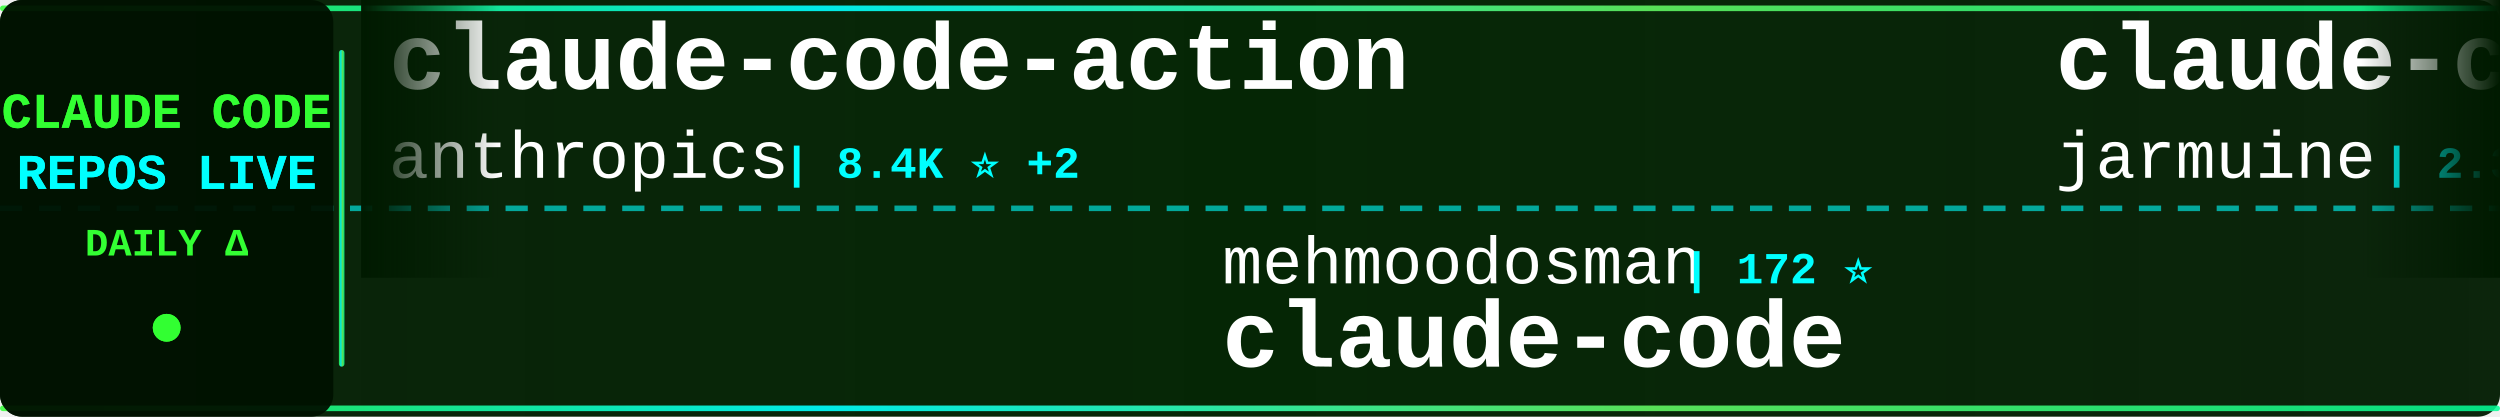
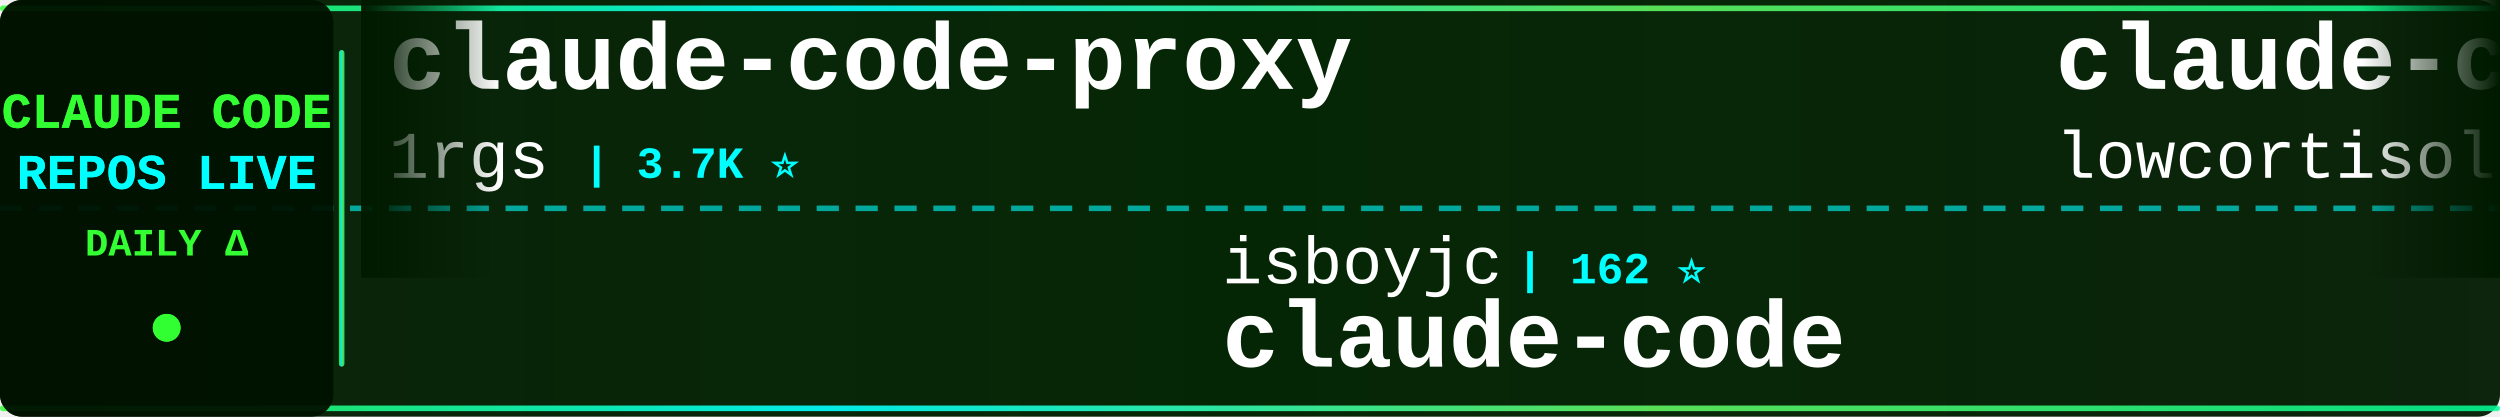
<svg xmlns="http://www.w3.org/2000/svg" width="900" height="150">
  <defs>
    <linearGradient id="tickerBg" x1="0%" y1="0%" x2="100%" y2="0%">
      <stop offset="0%" style="stop-color:#001a00;stop-opacity:0.95" />
      <stop offset="50%" style="stop-color:#002200;stop-opacity:0.98" />
      <stop offset="100%" style="stop-color:#001a00;stop-opacity:0.95" />
    </linearGradient>
    <linearGradient id="borderGrad" x1="0%" y1="0%" x2="100%" y2="0%">
      <stop offset="0%" style="stop-color:#33ff33;stop-opacity:0.85">
        <animate attributeName="stop-opacity" values="0.85;1;0.85" dur="2s" repeatCount="indefinite" />
      </stop>
      <stop offset="33%" style="stop-color:#00ffff;stop-opacity:0.9">
        <animate attributeName="stop-opacity" values="0.9;1;0.9" dur="2.2s" repeatCount="indefinite" />
      </stop>
      <stop offset="66%" style="stop-color:#66ff66;stop-opacity:0.85">
        <animate attributeName="stop-opacity" values="0.85;1;0.85" dur="1.8s" repeatCount="indefinite" />
      </stop>
      <stop offset="100%" style="stop-color:#00ff99;stop-opacity:0.85">
        <animate attributeName="stop-opacity" values="0.85;1;0.85" dur="2s" repeatCount="indefinite" />
      </stop>
    </linearGradient>
    <filter id="textGlow">
      <feGaussianBlur stdDeviation="0.1" result="coloredBlur" />
      <feMerge>
        <feMergeNode in="coloredBlur" />
        <feMergeNode in="SourceGraphic" />
      </feMerge>
    </filter>
    <filter id="metricGlow">
      <feGaussianBlur stdDeviation="0.2" result="coloredBlur" />
      <feMerge>
        <feMergeNode in="coloredBlur" />
        <feMergeNode in="SourceGraphic" />
      </feMerge>
    </filter>
    <linearGradient id="leftFade" x1="0%" y1="0%" x2="100%" y2="0%">
      <stop offset="0%" style="stop-color:#001a00;stop-opacity:1" />
      <stop offset="100%" style="stop-color:#001a00;stop-opacity:0" />
    </linearGradient>
    <linearGradient id="rightFade" x1="0%" y1="0%" x2="100%" y2="0%">
      <stop offset="0%" style="stop-color:#001a00;stop-opacity:0" />
      <stop offset="100%" style="stop-color:#001a00;stop-opacity:1" />
    </linearGradient>
  </defs>
  <rect width="900" height="150" fill="url(#tickerBg)" rx="8" />
  <rect x="0" y="2" width="900" height="2" fill="url(#borderGrad)" rx="1" />
  <rect x="0" y="146" width="900" height="2" fill="url(#borderGrad)" rx="1" />
  <line x1="0" y1="75" x2="900" y2="75" stroke="#00ffff" stroke-width="2" stroke-dasharray="8 6" opacity="0.6" />
  <rect x="0" y="0" width="120" height="150" fill="#001100" opacity="0.95" rx="8" />
  <text x="60" y="46" font-family="'Courier New', monospace" font-size="18" font-weight="bold" fill="#33ff33" text-anchor="middle" filter="url(#textGlow)">
    CLAUDE CODE
  </text>
  <text x="60" y="68" font-family="'Courier New', monospace" font-size="18" font-weight="bold" fill="#00ffff" text-anchor="middle" filter="url(#textGlow)">
    REPOS LIVE
  </text>
  <text x="60" y="92" font-family="'Courier New', monospace" font-size="14" font-weight="bold" fill="#33ff33" text-anchor="middle">
    DAILY Δ
  </text>
  <circle cx="60" cy="118" r="5" fill="#33ff33" filter="url(#metricGlow)">
    <animate attributeName="r" values="4;6;4" dur="1.5s" repeatCount="indefinite" />
    <animate attributeName="opacity" values="0.6;1;0.6" dur="1.5s" repeatCount="indefinite" />
  </circle>
  <rect x="122" y="18" width="2" height="114" fill="url(#borderGrad)" rx="1" />
  <clipPath id="tickerClip">
    <rect x="130" y="0" width="770" height="150" />
  </clipPath>
  <g clip-path="url(#tickerClip)">
    <g id="tickerItems">
      <animateTransform attributeName="transform" attributeType="XML" type="translate" from="0 0" to="-3000 0" dur="54s" repeatCount="indefinite" />
      <g transform="translate(0, 0)">
-         <text x="140" y="32" font-family="'Courier New', monospace" font-size="34" font-weight="bold" fill="#ffffff">claude-code-action</text>
-         <text x="140" y="64" font-family="'Courier New', monospace" font-size="24" font-weight="normal" fill="#ffffff" opacity="1.0">anthropics</text>
-         <text x="282" y="64" font-family="'Courier New', monospace" font-size="16" font-weight="bold" fill="#00ffff"> | 8.4K ⭐ +2</text>
+         <text x="140" y="32" font-family="'Courier New', monospace" font-size="34" font-weight="bold" fill="#ffffff">claude-code-proxy</text>
+         <text x="140" y="64" font-family="'Courier New', monospace" font-size="24" font-weight="normal" fill="#ffffff" opacity="1.0">1rgs</text>
+         <text x="210" y="64" font-family="'Courier New', monospace" font-size="16" font-weight="bold" fill="#00ffff"> | 3.7K ⭐</text>
      </g>
      <g transform="translate(300, 0)">
-         <text x="140" y="102" font-family="'Courier New', monospace" font-size="24" font-weight="normal" fill="#ffffff" opacity="1.0">mehmoodosman</text>
-         <text x="306" y="102" font-family="'Courier New', monospace" font-size="16" font-weight="bold" fill="#00ffff"> | 172 ⭐</text>
+         <text x="140" y="102" font-family="'Courier New', monospace" font-size="24" font-weight="normal" fill="#ffffff" opacity="1.0">isboyjc</text>
+         <text x="246" y="102" font-family="'Courier New', monospace" font-size="16" font-weight="bold" fill="#00ffff"> | 162 ⭐</text>
        <text x="140" y="132" font-family="'Courier New', monospace" font-size="34" font-weight="bold" fill="#ffffff">claude-code</text>
      </g>
      <g transform="translate(600, 0)">
        <text x="140" y="32" font-family="'Courier New', monospace" font-size="34" font-weight="bold" fill="#ffffff">claude-code</text>
-         <text x="140" y="64" font-family="'Courier New', monospace" font-size="24" font-weight="normal" fill="#ffffff" opacity="1.0">jarmuine</text>
-         <text x="258" y="64" font-family="'Courier New', monospace" font-size="16" font-weight="bold" fill="#00ffff"> | 2.3K ⭐</text>
+         <text x="140" y="64" font-family="'Courier New', monospace" font-size="24" font-weight="normal" fill="#ffffff" opacity="1.0">lowcortisolprogrammer</text>
+         <text x="414" y="64" font-family="'Courier New', monospace" font-size="16" font-weight="bold" fill="#00ffff"> | 171 ⭐</text>
      </g>
      <g transform="translate(900, 0)">
-         <text x="140" y="102" font-family="'Courier New', monospace" font-size="24" font-weight="normal" fill="#ffffff" opacity="1.0">asgeirtj</text>
-         <text x="258" y="102" font-family="'Courier New', monospace" font-size="16" font-weight="bold" fill="#00ffff"> | 59.6K ⭐ +58</text>
-         <text x="140" y="132" font-family="'Courier New', monospace" font-size="34" font-weight="bold" fill="#ffffff">system_prompts_leaks</text>
+         <text x="140" y="102" font-family="'Courier New', monospace" font-size="24" font-weight="normal" fill="#ffffff" opacity="1.0">anthropics</text>
+         <text x="282" y="102" font-family="'Courier New', monospace" font-size="16" font-weight="bold" fill="#00ffff"> | 163.3K ⭐ +62</text>
+         <text x="140" y="132" font-family="'Courier New', monospace" font-size="34" font-weight="bold" fill="#ffffff">skills</text>
      </g>
      <g transform="translate(1200, 0)">
-         <text x="140" y="32" font-family="'Courier New', monospace" font-size="34" font-weight="bold" fill="#ffffff">Dive-into-Claude-Code</text>
-         <text x="140" y="64" font-family="'Courier New', monospace" font-size="24" font-weight="normal" fill="#ffffff" opacity="1.0">VILA-Lab</text>
-         <text x="258" y="64" font-family="'Courier New', monospace" font-size="16" font-weight="bold" fill="#00ffff"> | 2.0K ⭐ +1</text>
+         <text x="140" y="32" font-family="'Courier New', monospace" font-size="34" font-weight="bold" fill="#ffffff">Claude-Code</text>
+         <text x="140" y="64" font-family="'Courier New', monospace" font-size="24" font-weight="normal" fill="#ffffff" opacity="1.0">OrcaWhisper</text>
+         <text x="294" y="64" font-family="'Courier New', monospace" font-size="16" font-weight="bold" fill="#00ffff"> | 86 ⭐</text>
      </g>
      <g transform="translate(1500, 0)">
-         <text x="140" y="102" font-family="'Courier New', monospace" font-size="24" font-weight="normal" fill="#ffffff" opacity="1.0">jqueryscript</text>
-         <text x="306" y="102" font-family="'Courier New', monospace" font-size="16" font-weight="bold" fill="#00ffff"> | 473 ⭐</text>
-         <text x="140" y="132" font-family="'Courier New', monospace" font-size="34" font-weight="bold" fill="#ffffff">awesome-claude-code</text>
+         <text x="140" y="102" font-family="'Courier New', monospace" font-size="24" font-weight="normal" fill="#ffffff" opacity="1.0">VILA-Lab</text>
+         <text x="258" y="102" font-family="'Courier New', monospace" font-size="16" font-weight="bold" fill="#00ffff"> | 2.0K ⭐ +2</text>
+         <text x="140" y="132" font-family="'Courier New', monospace" font-size="34" font-weight="bold" fill="#ffffff">Dive-into-Claude-Code</text>
      </g>
      <g transform="translate(1800, 0)">
-         <text x="140" y="32" font-family="'Courier New', monospace" font-size="34" font-weight="bold" fill="#ffffff">ralph-claude-code</text>
-         <text x="140" y="64" font-family="'Courier New', monospace" font-size="24" font-weight="normal" fill="#ffffff" opacity="1.0">frankbria</text>
-         <text x="270" y="64" font-family="'Courier New', monospace" font-size="16" font-weight="bold" fill="#00ffff"> | 9.6K ⭐</text>
+         <text x="140" y="32" font-family="'Courier New', monospace" font-size="34" font-weight="bold" fill="#ffffff">claude-code</text>
+         <text x="140" y="64" font-family="'Courier New', monospace" font-size="24" font-weight="normal" fill="#ffffff" opacity="1.0">alex000kim</text>
+         <text x="282" y="64" font-family="'Courier New', monospace" font-size="16" font-weight="bold" fill="#00ffff"> | 231 ⭐</text>
      </g>
      <g transform="translate(2100, 0)">
-         <text x="140" y="102" font-family="'Courier New', monospace" font-size="24" font-weight="normal" fill="#ffffff" opacity="1.0">ghuntley</text>
-         <text x="258" y="102" font-family="'Courier New', monospace" font-size="16" font-weight="bold" fill="#00ffff"> | 986 ⭐</text>
-         <text x="140" y="132" font-family="'Courier New', monospace" font-size="34" font-weight="bold" fill="#ffffff">claude-code-source-code-...</text>
+         <text x="140" y="102" font-family="'Courier New', monospace" font-size="24" font-weight="normal" fill="#ffffff" opacity="1.0">fuergaosi233</text>
+         <text x="306" y="102" font-family="'Courier New', monospace" font-size="16" font-weight="bold" fill="#00ffff"> | 2.8K ⭐</text>
+         <text x="140" y="132" font-family="'Courier New', monospace" font-size="34" font-weight="bold" fill="#ffffff">claude-code-proxy</text>
      </g>
      <g transform="translate(2400, 0)">
-         <text x="140" y="32" font-family="'Courier New', monospace" font-size="34" font-weight="bold" fill="#ffffff">claude-code</text>
-         <text x="140" y="64" font-family="'Courier New', monospace" font-size="24" font-weight="normal" fill="#ffffff" opacity="1.0">isboyjc</text>
-         <text x="246" y="64" font-family="'Courier New', monospace" font-size="16" font-weight="bold" fill="#00ffff"> | 162 ⭐</text>
+         <text x="140" y="32" font-family="'Courier New', monospace" font-size="34" font-weight="bold" fill="#ffffff">everything-claude-code-z...</text>
+         <text x="140" y="64" font-family="'Courier New', monospace" font-size="24" font-weight="normal" fill="#ffffff" opacity="1.0">xu-xiang</text>
+         <text x="258" y="64" font-family="'Courier New', monospace" font-size="16" font-weight="bold" fill="#00ffff"> | 1.7K ⭐ +3</text>
      </g>
      <g transform="translate(2700, 0)">
-         <text x="140" y="102" font-family="'Courier New', monospace" font-size="24" font-weight="normal" fill="#ffffff" opacity="1.0">RichardAtCT</text>
-         <text x="294" y="102" font-family="'Courier New', monospace" font-size="16" font-weight="bold" fill="#00ffff"> | 2.7K ⭐</text>
-         <text x="140" y="132" font-family="'Courier New', monospace" font-size="34" font-weight="bold" fill="#ffffff">claude-code-telegram</text>
+         <text x="140" y="102" font-family="'Courier New', monospace" font-size="24" font-weight="normal" fill="#ffffff" opacity="1.0">ponponon</text>
+         <text x="258" y="102" font-family="'Courier New', monospace" font-size="16" font-weight="bold" fill="#00ffff"> | 2.3K ⭐</text>
+         <text x="140" y="132" font-family="'Courier New', monospace" font-size="34" font-weight="bold" fill="#ffffff">claude_code_src</text>
      </g>
      <g transform="translate(3000, 0)">
-         <text x="140" y="32" font-family="'Courier New', monospace" font-size="34" font-weight="bold" fill="#ffffff">claude-code-action</text>
-         <text x="140" y="64" font-family="'Courier New', monospace" font-size="24" font-weight="normal" fill="#ffffff" opacity="1.0">anthropics</text>
-         <text x="282" y="64" font-family="'Courier New', monospace" font-size="16" font-weight="bold" fill="#00ffff"> | 8.4K ⭐ +2</text>
+         <text x="140" y="32" font-family="'Courier New', monospace" font-size="34" font-weight="bold" fill="#ffffff">claude-code-proxy</text>
+         <text x="140" y="64" font-family="'Courier New', monospace" font-size="24" font-weight="normal" fill="#ffffff" opacity="1.0">1rgs</text>
+         <text x="210" y="64" font-family="'Courier New', monospace" font-size="16" font-weight="bold" fill="#00ffff"> | 3.7K ⭐</text>
      </g>
      <g transform="translate(3300, 0)">
-         <text x="140" y="102" font-family="'Courier New', monospace" font-size="24" font-weight="normal" fill="#ffffff" opacity="1.0">mehmoodosman</text>
-         <text x="306" y="102" font-family="'Courier New', monospace" font-size="16" font-weight="bold" fill="#00ffff"> | 172 ⭐</text>
+         <text x="140" y="102" font-family="'Courier New', monospace" font-size="24" font-weight="normal" fill="#ffffff" opacity="1.0">isboyjc</text>
+         <text x="246" y="102" font-family="'Courier New', monospace" font-size="16" font-weight="bold" fill="#00ffff"> | 162 ⭐</text>
        <text x="140" y="132" font-family="'Courier New', monospace" font-size="34" font-weight="bold" fill="#ffffff">claude-code</text>
      </g>
      <g transform="translate(3600, 0)">
        <text x="140" y="32" font-family="'Courier New', monospace" font-size="34" font-weight="bold" fill="#ffffff">claude-code</text>
-         <text x="140" y="64" font-family="'Courier New', monospace" font-size="24" font-weight="normal" fill="#ffffff" opacity="1.0">jarmuine</text>
-         <text x="258" y="64" font-family="'Courier New', monospace" font-size="16" font-weight="bold" fill="#00ffff"> | 2.3K ⭐</text>
+         <text x="140" y="64" font-family="'Courier New', monospace" font-size="24" font-weight="normal" fill="#ffffff" opacity="1.0">lowcortisolprogrammer</text>
+         <text x="414" y="64" font-family="'Courier New', monospace" font-size="16" font-weight="bold" fill="#00ffff"> | 171 ⭐</text>
      </g>
      <g transform="translate(3900, 0)">
-         <text x="140" y="102" font-family="'Courier New', monospace" font-size="24" font-weight="normal" fill="#ffffff" opacity="1.0">asgeirtj</text>
-         <text x="258" y="102" font-family="'Courier New', monospace" font-size="16" font-weight="bold" fill="#00ffff"> | 59.6K ⭐ +58</text>
-         <text x="140" y="132" font-family="'Courier New', monospace" font-size="34" font-weight="bold" fill="#ffffff">system_prompts_leaks</text>
+         <text x="140" y="102" font-family="'Courier New', monospace" font-size="24" font-weight="normal" fill="#ffffff" opacity="1.0">anthropics</text>
+         <text x="282" y="102" font-family="'Courier New', monospace" font-size="16" font-weight="bold" fill="#00ffff"> | 163.3K ⭐ +62</text>
+         <text x="140" y="132" font-family="'Courier New', monospace" font-size="34" font-weight="bold" fill="#ffffff">skills</text>
      </g>
    </g>
  </g>
  <rect x="130" y="0" width="50" height="100" fill="url(#leftFade)" />
  <rect x="850" y="0" width="50" height="100" fill="url(#rightFade)" />
</svg>
